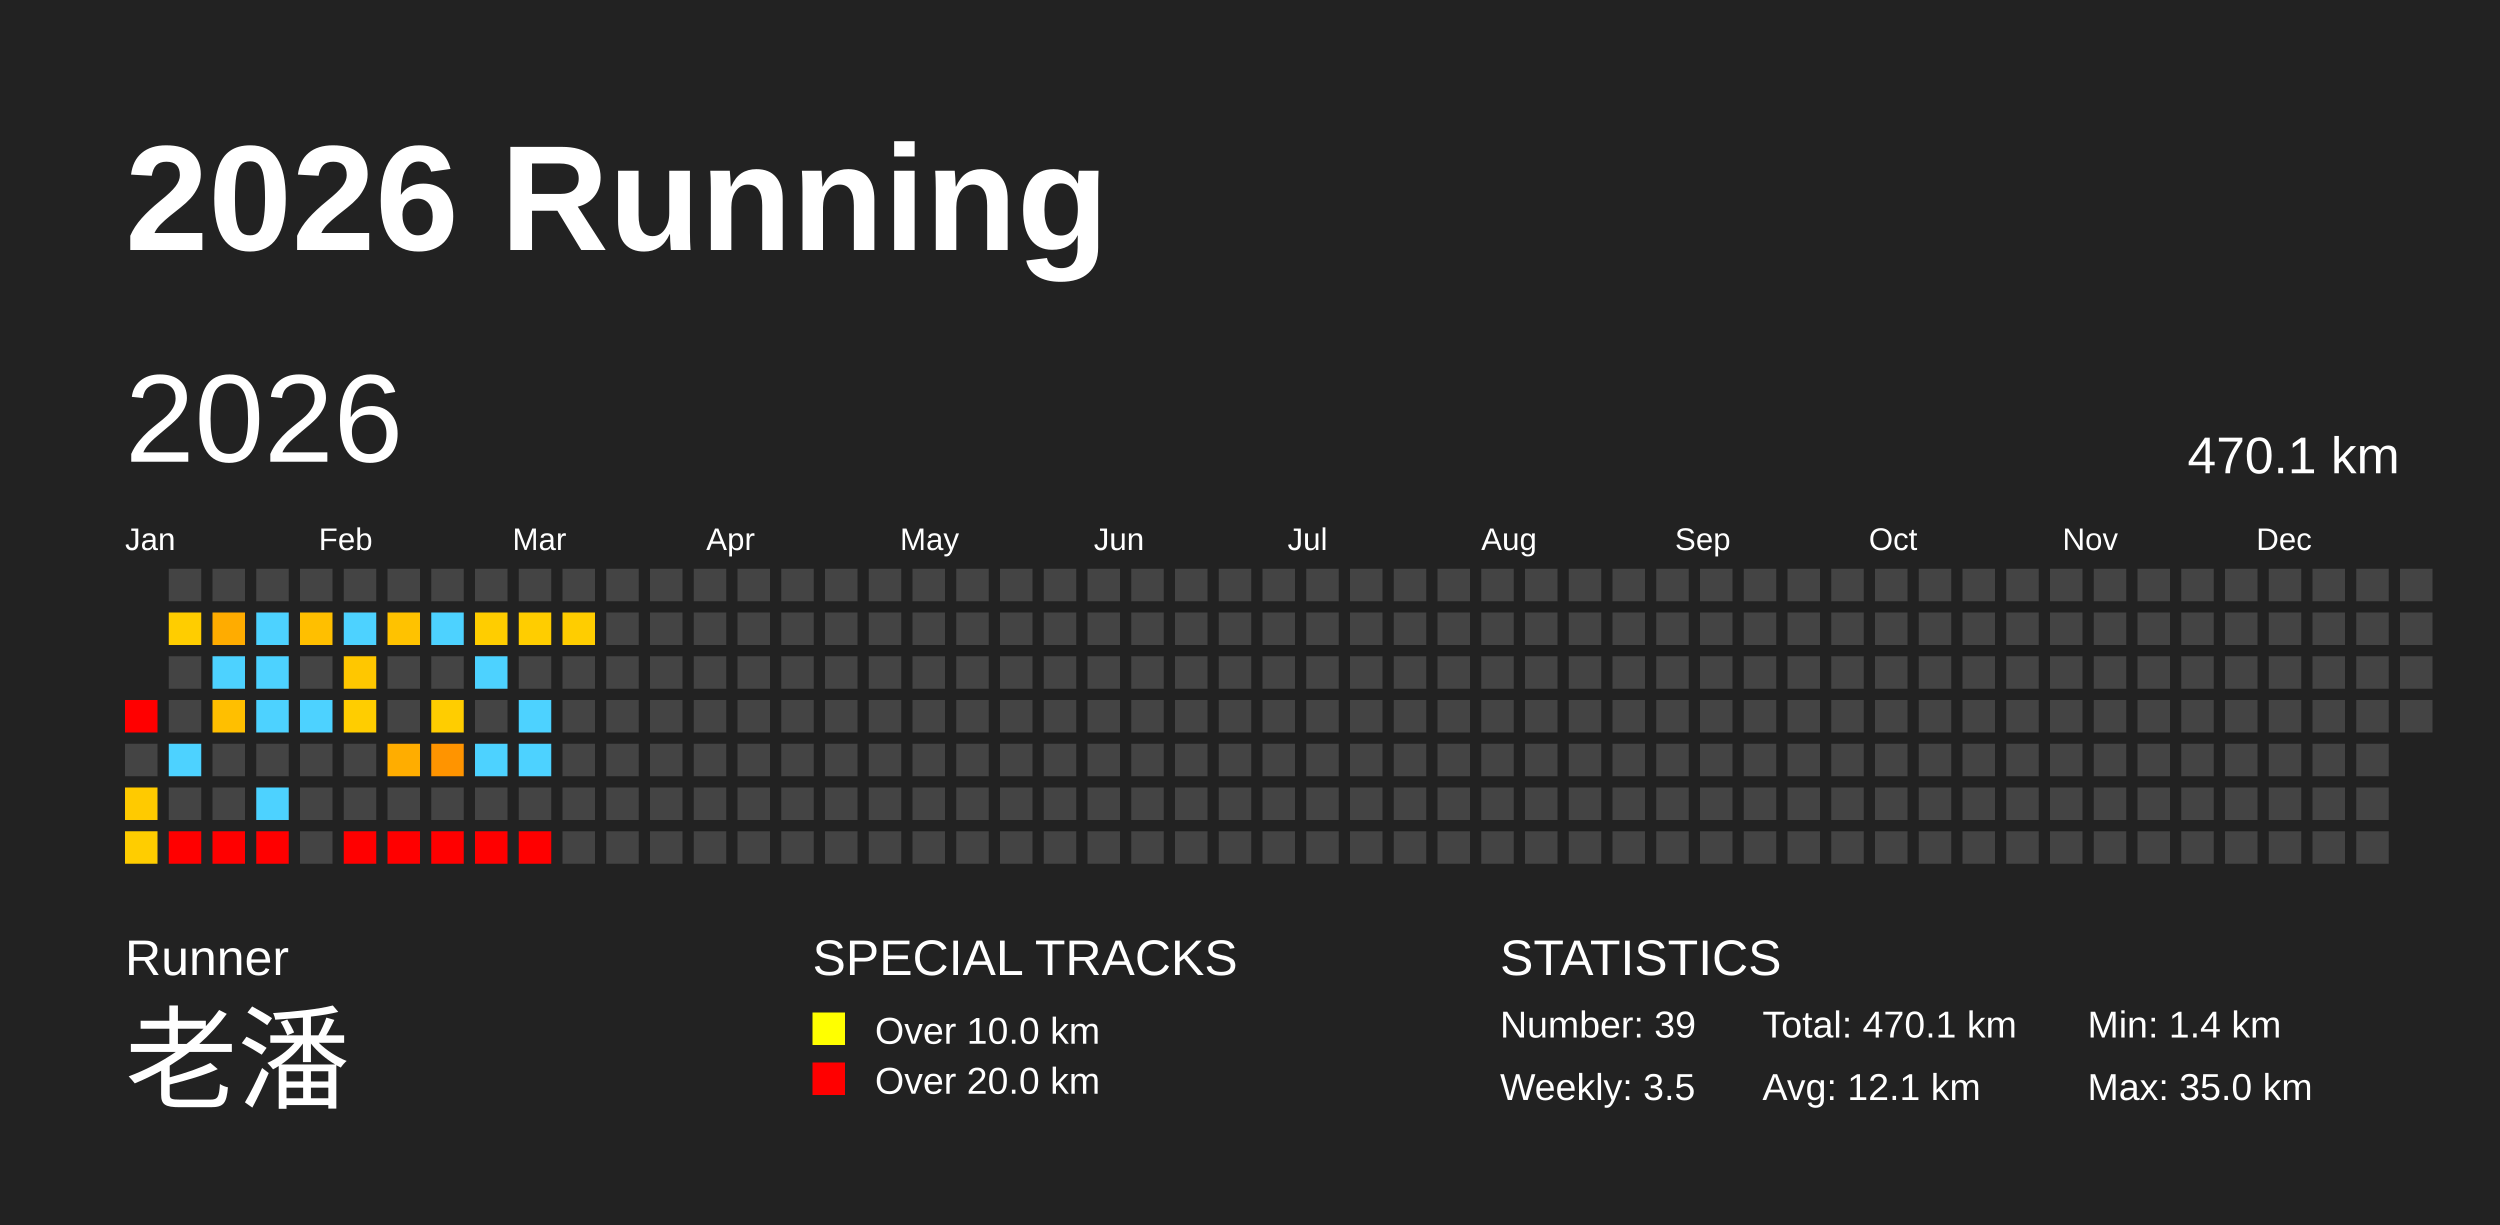
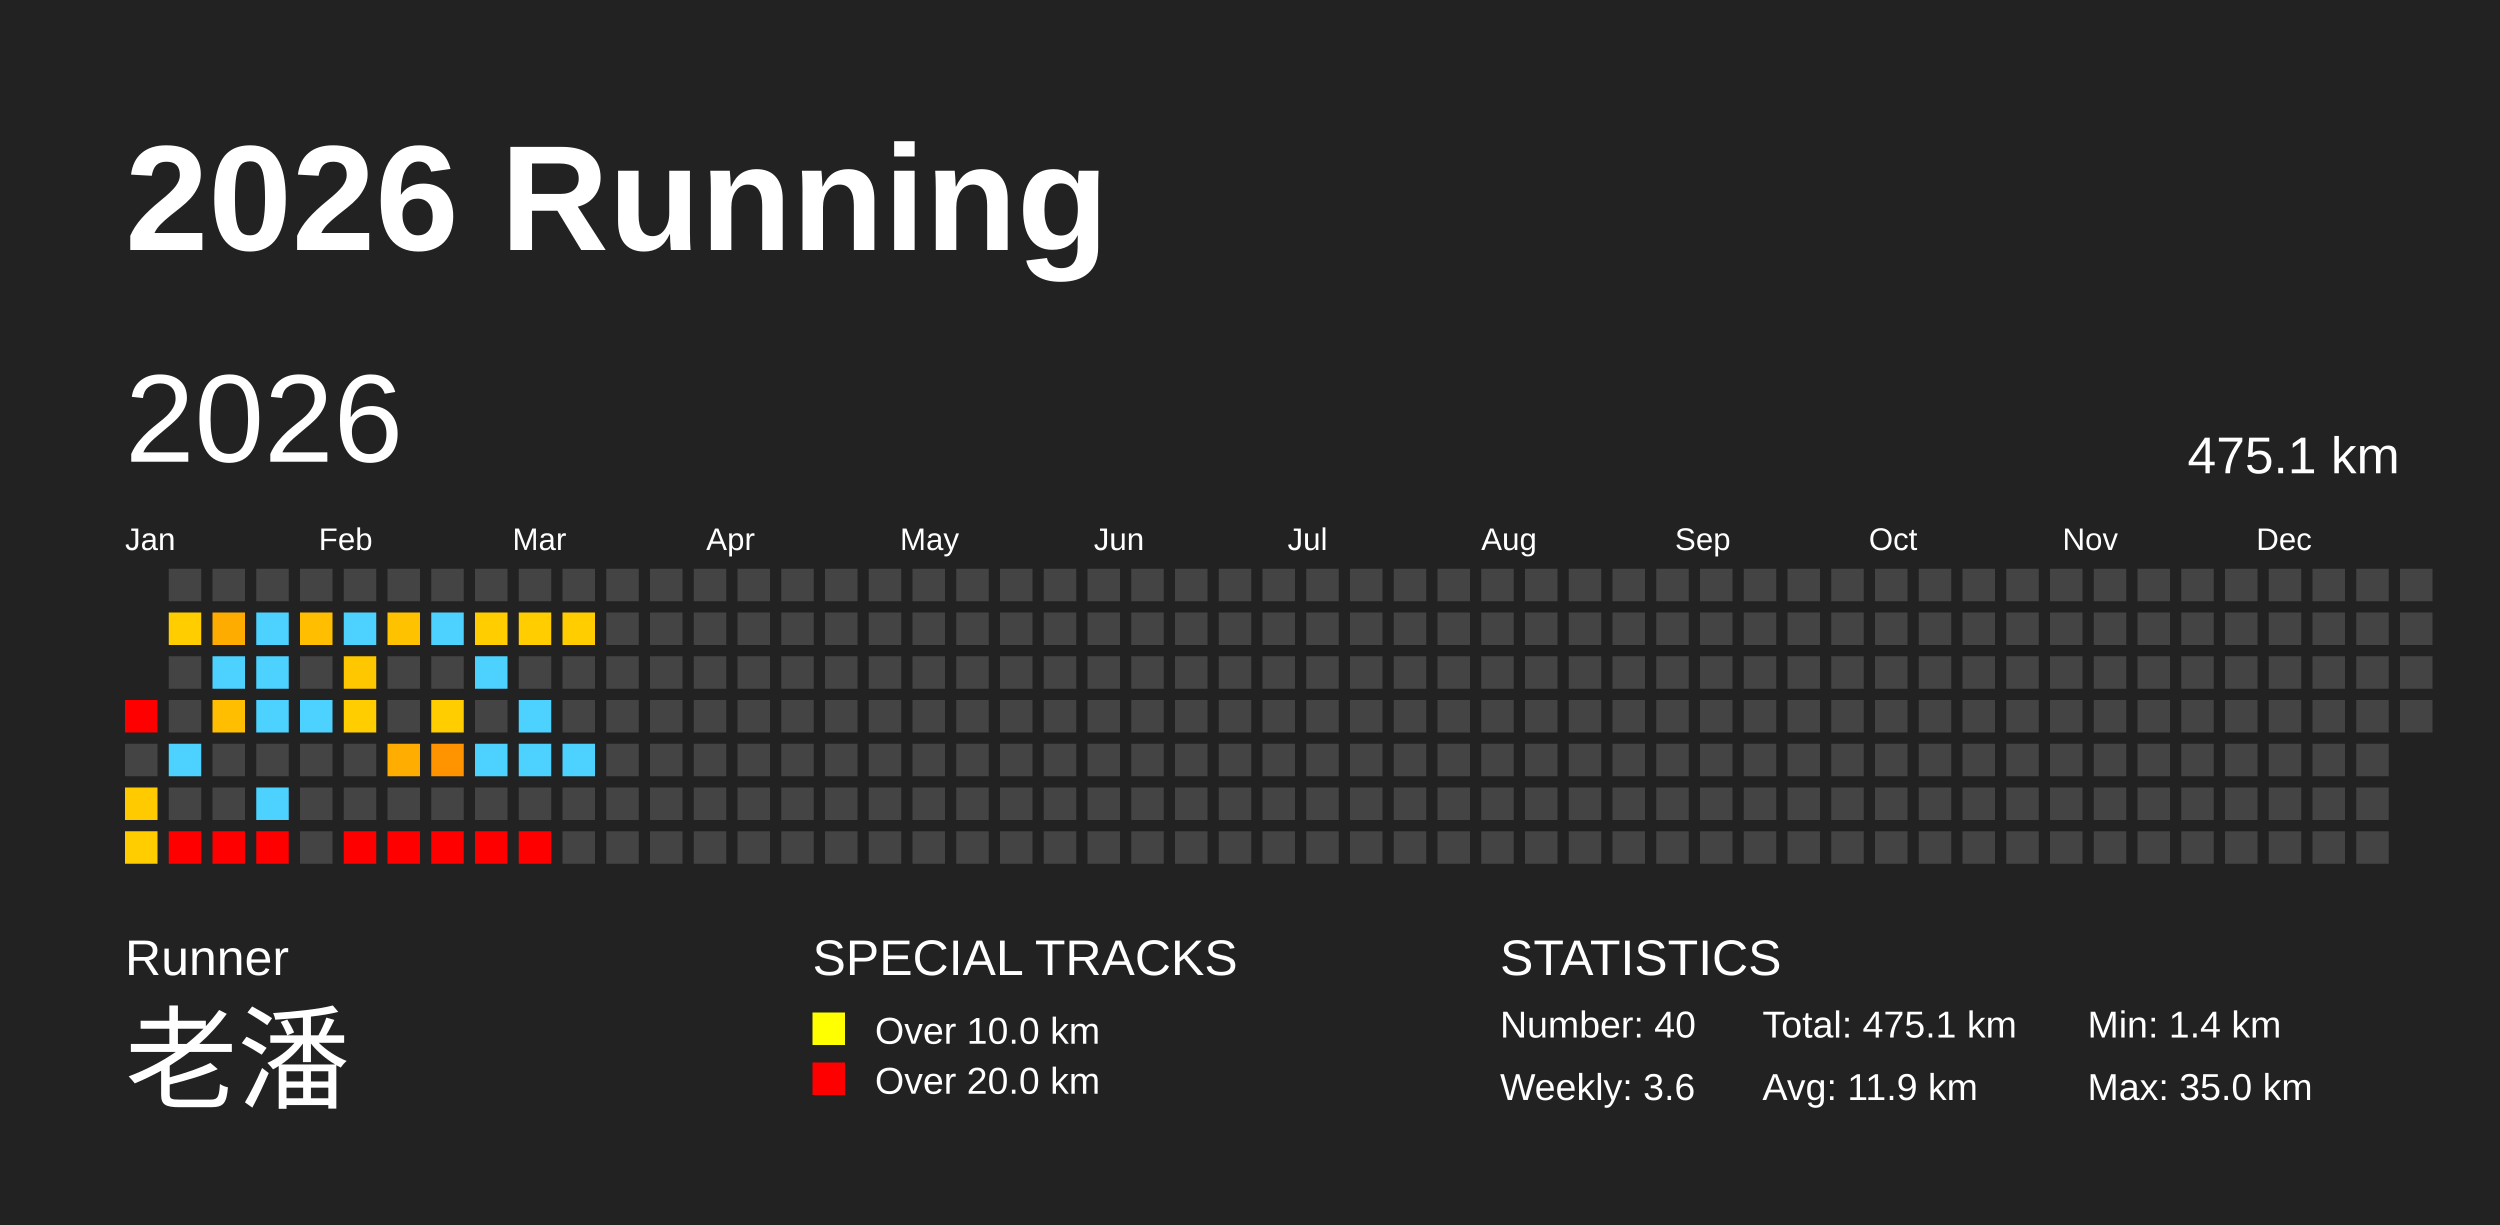
<svg xmlns="http://www.w3.org/2000/svg" baseProfile="full" height="98mm" version="1.1" viewBox="0,0,200,98" width="200mm">
  <defs />
  <rect fill="#222222" height="98" width="200" x="0" y="0" />
  <text fill="#FFFFFF" style="font-size:12px; font-family:Arial; font-weight:bold;" x="10" y="20">2026 Running</text>
  <text fill="#FFFFFF" style="font-size:4px; font-family:Arial" x="10" y="78">Runner</text>
  <text fill="#FFFFFF" style="font-size:9px; font-family:Arial" x="10" y="88">老潘</text>
  <text fill="#FFFFFF" style="font-size:4px; font-family:Arial" x="65" y="78">SPECIAL TRACKS</text>
  <rect fill="yellow" height="2.6" width="2.6" x="65" y="81" />
  <text fill="#FFFFFF" style="font-size:3px; font-family:Arial" x="70" y="83.5">Over 10.0 km</text>
  <rect fill="red" height="2.6" width="2.6" x="65" y="85" />
  <text fill="#FFFFFF" style="font-size:3px; font-family:Arial" x="70" y="87.5">Over 20.0 km</text>
  <text fill="#FFFFFF" style="font-size:4px; font-family:Arial" x="120" y="78">STATISTICS</text>
-   <text fill="#FFFFFF" style="font-size:3px; font-family:Arial" x="120" y="83">Number: 39</text>
-   <text fill="#FFFFFF" style="font-size:3px; font-family:Arial" x="120" y="88">Weekly: 3.5</text>
-   <text fill="#FFFFFF" style="font-size:3px; font-family:Arial" x="141" y="83">Total: 470.1 km</text>
-   <text fill="#FFFFFF" style="font-size:3px; font-family:Arial" x="141" y="88">Avg: 12.1 km</text>
+   <text fill="#FFFFFF" style="font-size:3px; font-family:Arial" x="120" y="83">Number: 40</text>
+   <text fill="#FFFFFF" style="font-size:3px; font-family:Arial" x="120" y="88">Weekly: 3.6</text>
+   <text fill="#FFFFFF" style="font-size:3px; font-family:Arial" x="141" y="83">Total: 475.1 km</text>
+   <text fill="#FFFFFF" style="font-size:3px; font-family:Arial" x="141" y="88">Avg: 11.9 km</text>
  <text fill="#FFFFFF" style="font-size:3px; font-family:Arial" x="167" y="83">Min: 1.4 km</text>
  <text fill="#FFFFFF" style="font-size:3px; font-family:Arial" x="167" y="88">Max: 35.0 km</text>
  <text dominant-baseline="hanging" fill="#FFFFFF" style="font-size:10.0px; font-family:Arial;" x="10" y="30">2026</text>
-   <text dominant-baseline="hanging" fill="#FFFFFF" style="font-size:4.125px; font-family:Arial;" x="175" y="35">470.1 km</text>
+   <text dominant-baseline="hanging" fill="#FFFFFF" style="font-size:4.125px; font-family:Arial;" x="175" y="35">475.1 km</text>
  <text fill="#FFFFFF" style="font-size:2.5px; font-family:Arial" x="10.0" y="44">Jan</text>
  <text fill="#FFFFFF" style="font-size:2.5px; font-family:Arial" x="25.5" y="44">Feb</text>
  <text fill="#FFFFFF" style="font-size:2.5px; font-family:Arial" x="41.0" y="44">Mar</text>
  <text fill="#FFFFFF" style="font-size:2.5px; font-family:Arial" x="56.5" y="44">Apr</text>
  <text fill="#FFFFFF" style="font-size:2.5px; font-family:Arial" x="72.0" y="44">May</text>
  <text fill="#FFFFFF" style="font-size:2.5px; font-family:Arial" x="87.5" y="44">Jun</text>
  <text fill="#FFFFFF" style="font-size:2.5px; font-family:Arial" x="103.0" y="44">Jul</text>
  <text fill="#FFFFFF" style="font-size:2.5px; font-family:Arial" x="118.5" y="44">Aug</text>
  <text fill="#FFFFFF" style="font-size:2.5px; font-family:Arial" x="134.0" y="44">Sep</text>
  <text fill="#FFFFFF" style="font-size:2.5px; font-family:Arial" x="149.5" y="44">Oct</text>
  <text fill="#FFFFFF" style="font-size:2.5px; font-family:Arial" x="165.0" y="44">Nov</text>
  <text fill="#FFFFFF" style="font-size:2.5px; font-family:Arial" x="180.5" y="44">Dec</text>
  <rect fill="red" height="2.6" width="2.6" x="10.0" y="56.0" />
  <rect fill="#444444" height="2.6" width="2.6" x="10.0" y="59.5" />
  <rect fill="#ffca00" height="2.6" width="2.6" x="10.0" y="63.0" />
  <rect fill="#ffcd00" height="2.6" width="2.6" x="10.0" y="66.5" />
  <rect fill="#444444" height="2.6" width="2.6" x="13.5" y="45.5" />
  <rect fill="#ffcd00" height="2.6" width="2.6" x="13.5" y="49.0" />
  <rect fill="#444444" height="2.6" width="2.6" x="13.5" y="52.5" />
  <rect fill="#444444" height="2.6" width="2.6" x="13.5" y="56.0" />
  <rect fill="#4dd2ff" height="2.6" width="2.6" x="13.5" y="59.5" />
  <rect fill="#444444" height="2.6" width="2.6" x="13.5" y="63.0" />
  <rect fill="red" height="2.6" width="2.6" x="13.5" y="66.5" />
  <rect fill="#444444" height="2.6" width="2.6" x="17.0" y="45.5" />
  <rect fill="#ffac00" height="2.6" width="2.6" x="17.0" y="49.0" />
  <rect fill="#4dd2ff" height="2.6" width="2.6" x="17.0" y="52.5" />
  <rect fill="#ffbf00" height="2.6" width="2.6" x="17.0" y="56.0" />
  <rect fill="#444444" height="2.6" width="2.6" x="17.0" y="59.5" />
  <rect fill="#444444" height="2.6" width="2.6" x="17.0" y="63.0" />
  <rect fill="red" height="2.6" width="2.6" x="17.0" y="66.5" />
  <rect fill="#444444" height="2.6" width="2.6" x="20.5" y="45.5" />
  <rect fill="#4dd2ff" height="2.6" width="2.6" x="20.5" y="49.0" />
  <rect fill="#4dd2ff" height="2.6" width="2.6" x="20.5" y="52.5" />
  <rect fill="#4dd2ff" height="2.6" width="2.6" x="20.5" y="56.0" />
  <rect fill="#444444" height="2.6" width="2.6" x="20.5" y="59.5" />
  <rect fill="#4dd2ff" height="2.6" width="2.6" x="20.5" y="63.0" />
  <rect fill="red" height="2.6" width="2.6" x="20.5" y="66.5" />
  <rect fill="#444444" height="2.6" width="2.6" x="24.0" y="45.5" />
  <rect fill="#ffbf00" height="2.6" width="2.6" x="24.0" y="49.0" />
  <rect fill="#444444" height="2.6" width="2.6" x="24.0" y="52.5" />
  <rect fill="#4dd2ff" height="2.6" width="2.6" x="24.0" y="56.0" />
  <rect fill="#444444" height="2.6" width="2.6" x="24.0" y="59.5" />
  <rect fill="#444444" height="2.6" width="2.6" x="24.0" y="63.0" />
  <rect fill="#444444" height="2.6" width="2.6" x="24.0" y="66.5" />
  <rect fill="#444444" height="2.6" width="2.6" x="27.5" y="45.5" />
  <rect fill="#4dd2ff" height="2.6" width="2.6" x="27.5" y="49.0" />
  <rect fill="#ffc700" height="2.6" width="2.6" x="27.5" y="52.5" />
  <rect fill="#ffcd00" height="2.6" width="2.6" x="27.5" y="56.0" />
  <rect fill="#444444" height="2.6" width="2.6" x="27.5" y="59.5" />
  <rect fill="#444444" height="2.6" width="2.6" x="27.5" y="63.0" />
  <rect fill="red" height="2.6" width="2.6" x="27.5" y="66.5" />
  <rect fill="#444444" height="2.6" width="2.6" x="31.0" y="45.5" />
  <rect fill="#ffc200" height="2.6" width="2.6" x="31.0" y="49.0" />
  <rect fill="#444444" height="2.6" width="2.6" x="31.0" y="52.5" />
  <rect fill="#444444" height="2.6" width="2.6" x="31.0" y="56.0" />
  <rect fill="#ffad00" height="2.6" width="2.6" x="31.0" y="59.5" />
  <rect fill="#444444" height="2.6" width="2.6" x="31.0" y="63.0" />
  <rect fill="red" height="2.6" width="2.6" x="31.0" y="66.5" />
  <rect fill="#444444" height="2.6" width="2.6" x="34.5" y="45.5" />
  <rect fill="#4dd2ff" height="2.6" width="2.6" x="34.5" y="49.0" />
  <rect fill="#444444" height="2.6" width="2.6" x="34.5" y="52.5" />
  <rect fill="#ffcd00" height="2.6" width="2.6" x="34.5" y="56.0" />
  <rect fill="#ff9400" height="2.6" width="2.6" x="34.5" y="59.5" />
  <rect fill="#444444" height="2.6" width="2.6" x="34.5" y="63.0" />
  <rect fill="red" height="2.6" width="2.6" x="34.5" y="66.5" />
  <rect fill="#444444" height="2.6" width="2.6" x="38.0" y="45.5" />
  <rect fill="#ffcd00" height="2.6" width="2.6" x="38.0" y="49.0" />
  <rect fill="#4dd2ff" height="2.6" width="2.6" x="38.0" y="52.5" />
  <rect fill="#444444" height="2.6" width="2.6" x="38.0" y="56.0" />
  <rect fill="#4dd2ff" height="2.6" width="2.6" x="38.0" y="59.5" />
  <rect fill="#444444" height="2.6" width="2.6" x="38.0" y="63.0" />
  <rect fill="red" height="2.6" width="2.6" x="38.0" y="66.5" />
  <rect fill="#444444" height="2.6" width="2.6" x="41.5" y="45.5" />
  <rect fill="#ffcd00" height="2.6" width="2.6" x="41.5" y="49.0" />
  <rect fill="#444444" height="2.6" width="2.6" x="41.5" y="52.5" />
  <rect fill="#4dd2ff" height="2.6" width="2.6" x="41.5" y="56.0" />
  <rect fill="#4dd2ff" height="2.6" width="2.6" x="41.5" y="59.5" />
  <rect fill="#444444" height="2.6" width="2.6" x="41.5" y="63.0" />
  <rect fill="red" height="2.6" width="2.6" x="41.5" y="66.5" />
  <rect fill="#444444" height="2.6" width="2.6" x="45.0" y="45.5" />
  <rect fill="#ffcd00" height="2.6" width="2.6" x="45.0" y="49.0" />
  <rect fill="#444444" height="2.6" width="2.6" x="45.0" y="52.5" />
  <rect fill="#444444" height="2.6" width="2.6" x="45.0" y="56.0" />
-   <rect fill="#444444" height="2.6" width="2.6" x="45.0" y="59.5" />
+   <rect fill="#4dd2ff" height="2.6" width="2.6" x="45.0" y="59.5" />
  <rect fill="#444444" height="2.6" width="2.6" x="45.0" y="63.0" />
  <rect fill="#444444" height="2.6" width="2.6" x="45.0" y="66.5" />
  <rect fill="#444444" height="2.6" width="2.6" x="48.5" y="45.5" />
  <rect fill="#444444" height="2.6" width="2.6" x="48.5" y="49.0" />
  <rect fill="#444444" height="2.6" width="2.6" x="48.5" y="52.5" />
  <rect fill="#444444" height="2.6" width="2.6" x="48.5" y="56.0" />
  <rect fill="#444444" height="2.6" width="2.6" x="48.5" y="59.5" />
  <rect fill="#444444" height="2.6" width="2.6" x="48.5" y="63.0" />
  <rect fill="#444444" height="2.6" width="2.6" x="48.5" y="66.5" />
  <rect fill="#444444" height="2.6" width="2.6" x="52.0" y="45.5" />
  <rect fill="#444444" height="2.6" width="2.6" x="52.0" y="49.0" />
  <rect fill="#444444" height="2.6" width="2.6" x="52.0" y="52.5" />
  <rect fill="#444444" height="2.6" width="2.6" x="52.0" y="56.0" />
  <rect fill="#444444" height="2.6" width="2.6" x="52.0" y="59.5" />
  <rect fill="#444444" height="2.6" width="2.6" x="52.0" y="63.0" />
  <rect fill="#444444" height="2.6" width="2.6" x="52.0" y="66.5" />
  <rect fill="#444444" height="2.6" width="2.6" x="55.5" y="45.5" />
  <rect fill="#444444" height="2.6" width="2.6" x="55.5" y="49.0" />
  <rect fill="#444444" height="2.6" width="2.6" x="55.5" y="52.5" />
  <rect fill="#444444" height="2.6" width="2.6" x="55.5" y="56.0" />
  <rect fill="#444444" height="2.6" width="2.6" x="55.5" y="59.5" />
  <rect fill="#444444" height="2.6" width="2.6" x="55.5" y="63.0" />
  <rect fill="#444444" height="2.6" width="2.6" x="55.5" y="66.5" />
  <rect fill="#444444" height="2.6" width="2.6" x="59.0" y="45.5" />
  <rect fill="#444444" height="2.6" width="2.6" x="59.0" y="49.0" />
  <rect fill="#444444" height="2.6" width="2.6" x="59.0" y="52.5" />
  <rect fill="#444444" height="2.6" width="2.6" x="59.0" y="56.0" />
  <rect fill="#444444" height="2.6" width="2.6" x="59.0" y="59.5" />
  <rect fill="#444444" height="2.6" width="2.6" x="59.0" y="63.0" />
  <rect fill="#444444" height="2.6" width="2.6" x="59.0" y="66.5" />
  <rect fill="#444444" height="2.6" width="2.6" x="62.5" y="45.5" />
  <rect fill="#444444" height="2.6" width="2.6" x="62.5" y="49.0" />
  <rect fill="#444444" height="2.6" width="2.6" x="62.5" y="52.5" />
  <rect fill="#444444" height="2.6" width="2.6" x="62.5" y="56.0" />
  <rect fill="#444444" height="2.6" width="2.6" x="62.5" y="59.5" />
  <rect fill="#444444" height="2.6" width="2.6" x="62.5" y="63.0" />
  <rect fill="#444444" height="2.6" width="2.6" x="62.5" y="66.5" />
  <rect fill="#444444" height="2.6" width="2.6" x="66.0" y="45.5" />
  <rect fill="#444444" height="2.6" width="2.6" x="66.0" y="49.0" />
  <rect fill="#444444" height="2.6" width="2.6" x="66.0" y="52.5" />
  <rect fill="#444444" height="2.6" width="2.6" x="66.0" y="56.0" />
  <rect fill="#444444" height="2.6" width="2.6" x="66.0" y="59.5" />
  <rect fill="#444444" height="2.6" width="2.6" x="66.0" y="63.0" />
  <rect fill="#444444" height="2.6" width="2.6" x="66.0" y="66.5" />
  <rect fill="#444444" height="2.6" width="2.6" x="69.5" y="45.5" />
  <rect fill="#444444" height="2.6" width="2.6" x="69.5" y="49.0" />
  <rect fill="#444444" height="2.6" width="2.6" x="69.5" y="52.5" />
  <rect fill="#444444" height="2.6" width="2.6" x="69.5" y="56.0" />
  <rect fill="#444444" height="2.6" width="2.6" x="69.5" y="59.5" />
  <rect fill="#444444" height="2.6" width="2.6" x="69.5" y="63.0" />
  <rect fill="#444444" height="2.6" width="2.6" x="69.5" y="66.5" />
  <rect fill="#444444" height="2.6" width="2.6" x="73.0" y="45.5" />
  <rect fill="#444444" height="2.6" width="2.6" x="73.0" y="49.0" />
  <rect fill="#444444" height="2.6" width="2.6" x="73.0" y="52.5" />
  <rect fill="#444444" height="2.6" width="2.6" x="73.0" y="56.0" />
  <rect fill="#444444" height="2.6" width="2.6" x="73.0" y="59.5" />
  <rect fill="#444444" height="2.6" width="2.6" x="73.0" y="63.0" />
  <rect fill="#444444" height="2.6" width="2.6" x="73.0" y="66.5" />
  <rect fill="#444444" height="2.6" width="2.6" x="76.5" y="45.5" />
  <rect fill="#444444" height="2.6" width="2.6" x="76.5" y="49.0" />
  <rect fill="#444444" height="2.6" width="2.6" x="76.5" y="52.5" />
  <rect fill="#444444" height="2.6" width="2.6" x="76.5" y="56.0" />
  <rect fill="#444444" height="2.6" width="2.6" x="76.5" y="59.5" />
  <rect fill="#444444" height="2.6" width="2.6" x="76.5" y="63.0" />
  <rect fill="#444444" height="2.6" width="2.6" x="76.5" y="66.5" />
  <rect fill="#444444" height="2.6" width="2.6" x="80.0" y="45.5" />
  <rect fill="#444444" height="2.6" width="2.6" x="80.0" y="49.0" />
  <rect fill="#444444" height="2.6" width="2.6" x="80.0" y="52.5" />
  <rect fill="#444444" height="2.6" width="2.6" x="80.0" y="56.0" />
  <rect fill="#444444" height="2.6" width="2.6" x="80.0" y="59.5" />
  <rect fill="#444444" height="2.6" width="2.6" x="80.0" y="63.0" />
  <rect fill="#444444" height="2.6" width="2.6" x="80.0" y="66.5" />
  <rect fill="#444444" height="2.6" width="2.6" x="83.5" y="45.5" />
  <rect fill="#444444" height="2.6" width="2.6" x="83.5" y="49.0" />
  <rect fill="#444444" height="2.6" width="2.6" x="83.5" y="52.5" />
  <rect fill="#444444" height="2.6" width="2.6" x="83.5" y="56.0" />
  <rect fill="#444444" height="2.6" width="2.6" x="83.5" y="59.5" />
  <rect fill="#444444" height="2.6" width="2.6" x="83.5" y="63.0" />
  <rect fill="#444444" height="2.6" width="2.6" x="83.5" y="66.5" />
  <rect fill="#444444" height="2.6" width="2.6" x="87.0" y="45.5" />
  <rect fill="#444444" height="2.6" width="2.6" x="87.0" y="49.0" />
  <rect fill="#444444" height="2.6" width="2.6" x="87.0" y="52.5" />
  <rect fill="#444444" height="2.6" width="2.6" x="87.0" y="56.0" />
  <rect fill="#444444" height="2.6" width="2.6" x="87.0" y="59.5" />
  <rect fill="#444444" height="2.6" width="2.6" x="87.0" y="63.0" />
  <rect fill="#444444" height="2.6" width="2.6" x="87.0" y="66.5" />
  <rect fill="#444444" height="2.6" width="2.6" x="90.5" y="45.5" />
  <rect fill="#444444" height="2.6" width="2.6" x="90.5" y="49.0" />
  <rect fill="#444444" height="2.6" width="2.6" x="90.5" y="52.5" />
  <rect fill="#444444" height="2.6" width="2.6" x="90.5" y="56.0" />
  <rect fill="#444444" height="2.6" width="2.6" x="90.5" y="59.5" />
  <rect fill="#444444" height="2.6" width="2.6" x="90.5" y="63.0" />
  <rect fill="#444444" height="2.6" width="2.6" x="90.5" y="66.5" />
  <rect fill="#444444" height="2.6" width="2.6" x="94.0" y="45.5" />
  <rect fill="#444444" height="2.6" width="2.6" x="94.0" y="49.0" />
  <rect fill="#444444" height="2.6" width="2.6" x="94.0" y="52.5" />
  <rect fill="#444444" height="2.6" width="2.6" x="94.0" y="56.0" />
  <rect fill="#444444" height="2.6" width="2.6" x="94.0" y="59.5" />
  <rect fill="#444444" height="2.6" width="2.6" x="94.0" y="63.0" />
  <rect fill="#444444" height="2.6" width="2.6" x="94.0" y="66.5" />
  <rect fill="#444444" height="2.6" width="2.6" x="97.5" y="45.5" />
  <rect fill="#444444" height="2.6" width="2.6" x="97.5" y="49.0" />
  <rect fill="#444444" height="2.6" width="2.6" x="97.5" y="52.5" />
  <rect fill="#444444" height="2.6" width="2.6" x="97.5" y="56.0" />
  <rect fill="#444444" height="2.6" width="2.6" x="97.5" y="59.5" />
  <rect fill="#444444" height="2.6" width="2.6" x="97.5" y="63.0" />
  <rect fill="#444444" height="2.6" width="2.6" x="97.5" y="66.5" />
  <rect fill="#444444" height="2.6" width="2.6" x="101.0" y="45.5" />
  <rect fill="#444444" height="2.6" width="2.6" x="101.0" y="49.0" />
  <rect fill="#444444" height="2.6" width="2.6" x="101.0" y="52.5" />
  <rect fill="#444444" height="2.6" width="2.6" x="101.0" y="56.0" />
  <rect fill="#444444" height="2.6" width="2.6" x="101.0" y="59.5" />
  <rect fill="#444444" height="2.6" width="2.6" x="101.0" y="63.0" />
  <rect fill="#444444" height="2.6" width="2.6" x="101.0" y="66.5" />
  <rect fill="#444444" height="2.6" width="2.6" x="104.5" y="45.5" />
  <rect fill="#444444" height="2.6" width="2.6" x="104.5" y="49.0" />
  <rect fill="#444444" height="2.6" width="2.6" x="104.5" y="52.5" />
  <rect fill="#444444" height="2.6" width="2.6" x="104.5" y="56.0" />
  <rect fill="#444444" height="2.6" width="2.6" x="104.5" y="59.5" />
  <rect fill="#444444" height="2.6" width="2.6" x="104.5" y="63.0" />
  <rect fill="#444444" height="2.6" width="2.6" x="104.5" y="66.5" />
  <rect fill="#444444" height="2.6" width="2.6" x="108.0" y="45.5" />
  <rect fill="#444444" height="2.6" width="2.6" x="108.0" y="49.0" />
  <rect fill="#444444" height="2.6" width="2.6" x="108.0" y="52.5" />
  <rect fill="#444444" height="2.6" width="2.6" x="108.0" y="56.0" />
  <rect fill="#444444" height="2.6" width="2.6" x="108.0" y="59.5" />
  <rect fill="#444444" height="2.6" width="2.6" x="108.0" y="63.0" />
  <rect fill="#444444" height="2.6" width="2.6" x="108.0" y="66.5" />
  <rect fill="#444444" height="2.6" width="2.6" x="111.5" y="45.5" />
  <rect fill="#444444" height="2.6" width="2.6" x="111.5" y="49.0" />
  <rect fill="#444444" height="2.6" width="2.6" x="111.5" y="52.5" />
  <rect fill="#444444" height="2.6" width="2.6" x="111.5" y="56.0" />
  <rect fill="#444444" height="2.6" width="2.6" x="111.5" y="59.5" />
  <rect fill="#444444" height="2.6" width="2.6" x="111.5" y="63.0" />
  <rect fill="#444444" height="2.6" width="2.6" x="111.5" y="66.5" />
  <rect fill="#444444" height="2.6" width="2.6" x="115.0" y="45.5" />
  <rect fill="#444444" height="2.6" width="2.6" x="115.0" y="49.0" />
  <rect fill="#444444" height="2.6" width="2.6" x="115.0" y="52.5" />
  <rect fill="#444444" height="2.6" width="2.6" x="115.0" y="56.0" />
  <rect fill="#444444" height="2.6" width="2.6" x="115.0" y="59.5" />
  <rect fill="#444444" height="2.6" width="2.6" x="115.0" y="63.0" />
  <rect fill="#444444" height="2.6" width="2.6" x="115.0" y="66.5" />
  <rect fill="#444444" height="2.6" width="2.6" x="118.5" y="45.5" />
  <rect fill="#444444" height="2.6" width="2.6" x="118.5" y="49.0" />
  <rect fill="#444444" height="2.6" width="2.6" x="118.5" y="52.5" />
  <rect fill="#444444" height="2.6" width="2.6" x="118.5" y="56.0" />
  <rect fill="#444444" height="2.6" width="2.6" x="118.5" y="59.5" />
  <rect fill="#444444" height="2.6" width="2.6" x="118.5" y="63.0" />
  <rect fill="#444444" height="2.6" width="2.6" x="118.5" y="66.5" />
  <rect fill="#444444" height="2.6" width="2.6" x="122.0" y="45.5" />
  <rect fill="#444444" height="2.6" width="2.6" x="122.0" y="49.0" />
  <rect fill="#444444" height="2.6" width="2.6" x="122.0" y="52.5" />
  <rect fill="#444444" height="2.6" width="2.6" x="122.0" y="56.0" />
  <rect fill="#444444" height="2.6" width="2.6" x="122.0" y="59.5" />
  <rect fill="#444444" height="2.6" width="2.6" x="122.0" y="63.0" />
  <rect fill="#444444" height="2.6" width="2.6" x="122.0" y="66.5" />
  <rect fill="#444444" height="2.6" width="2.6" x="125.5" y="45.5" />
  <rect fill="#444444" height="2.6" width="2.6" x="125.5" y="49.0" />
  <rect fill="#444444" height="2.6" width="2.6" x="125.5" y="52.5" />
  <rect fill="#444444" height="2.6" width="2.6" x="125.5" y="56.0" />
  <rect fill="#444444" height="2.6" width="2.6" x="125.5" y="59.5" />
  <rect fill="#444444" height="2.6" width="2.6" x="125.5" y="63.0" />
  <rect fill="#444444" height="2.6" width="2.6" x="125.5" y="66.5" />
  <rect fill="#444444" height="2.6" width="2.6" x="129.0" y="45.5" />
  <rect fill="#444444" height="2.6" width="2.6" x="129.0" y="49.0" />
  <rect fill="#444444" height="2.6" width="2.6" x="129.0" y="52.5" />
  <rect fill="#444444" height="2.6" width="2.6" x="129.0" y="56.0" />
  <rect fill="#444444" height="2.6" width="2.6" x="129.0" y="59.5" />
  <rect fill="#444444" height="2.6" width="2.6" x="129.0" y="63.0" />
  <rect fill="#444444" height="2.6" width="2.6" x="129.0" y="66.5" />
  <rect fill="#444444" height="2.6" width="2.6" x="132.5" y="45.5" />
  <rect fill="#444444" height="2.6" width="2.6" x="132.5" y="49.0" />
  <rect fill="#444444" height="2.6" width="2.6" x="132.5" y="52.5" />
  <rect fill="#444444" height="2.6" width="2.6" x="132.5" y="56.0" />
  <rect fill="#444444" height="2.6" width="2.6" x="132.5" y="59.5" />
  <rect fill="#444444" height="2.6" width="2.6" x="132.5" y="63.0" />
  <rect fill="#444444" height="2.6" width="2.6" x="132.5" y="66.5" />
  <rect fill="#444444" height="2.6" width="2.6" x="136.0" y="45.5" />
  <rect fill="#444444" height="2.6" width="2.6" x="136.0" y="49.0" />
  <rect fill="#444444" height="2.6" width="2.6" x="136.0" y="52.5" />
  <rect fill="#444444" height="2.6" width="2.6" x="136.0" y="56.0" />
  <rect fill="#444444" height="2.6" width="2.6" x="136.0" y="59.5" />
  <rect fill="#444444" height="2.6" width="2.6" x="136.0" y="63.0" />
  <rect fill="#444444" height="2.6" width="2.6" x="136.0" y="66.5" />
  <rect fill="#444444" height="2.6" width="2.6" x="139.5" y="45.5" />
  <rect fill="#444444" height="2.6" width="2.6" x="139.5" y="49.0" />
  <rect fill="#444444" height="2.6" width="2.6" x="139.5" y="52.5" />
  <rect fill="#444444" height="2.6" width="2.6" x="139.5" y="56.0" />
  <rect fill="#444444" height="2.6" width="2.6" x="139.5" y="59.5" />
  <rect fill="#444444" height="2.6" width="2.6" x="139.5" y="63.0" />
  <rect fill="#444444" height="2.6" width="2.6" x="139.5" y="66.5" />
  <rect fill="#444444" height="2.6" width="2.6" x="143.0" y="45.5" />
  <rect fill="#444444" height="2.6" width="2.6" x="143.0" y="49.0" />
  <rect fill="#444444" height="2.6" width="2.6" x="143.0" y="52.5" />
  <rect fill="#444444" height="2.6" width="2.6" x="143.0" y="56.0" />
  <rect fill="#444444" height="2.6" width="2.6" x="143.0" y="59.5" />
  <rect fill="#444444" height="2.6" width="2.6" x="143.0" y="63.0" />
  <rect fill="#444444" height="2.6" width="2.6" x="143.0" y="66.5" />
  <rect fill="#444444" height="2.6" width="2.6" x="146.5" y="45.5" />
  <rect fill="#444444" height="2.6" width="2.6" x="146.5" y="49.0" />
  <rect fill="#444444" height="2.6" width="2.6" x="146.5" y="52.5" />
  <rect fill="#444444" height="2.6" width="2.6" x="146.5" y="56.0" />
  <rect fill="#444444" height="2.6" width="2.6" x="146.5" y="59.5" />
  <rect fill="#444444" height="2.6" width="2.6" x="146.5" y="63.0" />
  <rect fill="#444444" height="2.6" width="2.6" x="146.5" y="66.5" />
  <rect fill="#444444" height="2.6" width="2.6" x="150.0" y="45.5" />
  <rect fill="#444444" height="2.6" width="2.6" x="150.0" y="49.0" />
  <rect fill="#444444" height="2.6" width="2.6" x="150.0" y="52.5" />
  <rect fill="#444444" height="2.6" width="2.6" x="150.0" y="56.0" />
  <rect fill="#444444" height="2.6" width="2.6" x="150.0" y="59.5" />
  <rect fill="#444444" height="2.6" width="2.6" x="150.0" y="63.0" />
  <rect fill="#444444" height="2.6" width="2.6" x="150.0" y="66.5" />
  <rect fill="#444444" height="2.6" width="2.6" x="153.5" y="45.5" />
  <rect fill="#444444" height="2.6" width="2.6" x="153.5" y="49.0" />
  <rect fill="#444444" height="2.6" width="2.6" x="153.5" y="52.5" />
  <rect fill="#444444" height="2.6" width="2.6" x="153.5" y="56.0" />
  <rect fill="#444444" height="2.6" width="2.6" x="153.5" y="59.5" />
  <rect fill="#444444" height="2.6" width="2.6" x="153.5" y="63.0" />
  <rect fill="#444444" height="2.6" width="2.6" x="153.5" y="66.5" />
  <rect fill="#444444" height="2.6" width="2.6" x="157.0" y="45.5" />
  <rect fill="#444444" height="2.6" width="2.6" x="157.0" y="49.0" />
  <rect fill="#444444" height="2.6" width="2.6" x="157.0" y="52.5" />
  <rect fill="#444444" height="2.6" width="2.6" x="157.0" y="56.0" />
  <rect fill="#444444" height="2.6" width="2.6" x="157.0" y="59.5" />
  <rect fill="#444444" height="2.6" width="2.6" x="157.0" y="63.0" />
  <rect fill="#444444" height="2.6" width="2.6" x="157.0" y="66.5" />
  <rect fill="#444444" height="2.6" width="2.6" x="160.5" y="45.5" />
  <rect fill="#444444" height="2.6" width="2.6" x="160.5" y="49.0" />
  <rect fill="#444444" height="2.6" width="2.6" x="160.5" y="52.5" />
  <rect fill="#444444" height="2.6" width="2.6" x="160.5" y="56.0" />
  <rect fill="#444444" height="2.6" width="2.6" x="160.5" y="59.5" />
  <rect fill="#444444" height="2.6" width="2.6" x="160.5" y="63.0" />
  <rect fill="#444444" height="2.6" width="2.6" x="160.5" y="66.5" />
  <rect fill="#444444" height="2.6" width="2.6" x="164.0" y="45.5" />
  <rect fill="#444444" height="2.6" width="2.6" x="164.0" y="49.0" />
  <rect fill="#444444" height="2.6" width="2.6" x="164.0" y="52.5" />
  <rect fill="#444444" height="2.6" width="2.6" x="164.0" y="56.0" />
  <rect fill="#444444" height="2.6" width="2.6" x="164.0" y="59.5" />
  <rect fill="#444444" height="2.6" width="2.6" x="164.0" y="63.0" />
  <rect fill="#444444" height="2.6" width="2.6" x="164.0" y="66.5" />
  <rect fill="#444444" height="2.6" width="2.6" x="167.5" y="45.5" />
  <rect fill="#444444" height="2.6" width="2.6" x="167.5" y="49.0" />
  <rect fill="#444444" height="2.6" width="2.6" x="167.5" y="52.5" />
  <rect fill="#444444" height="2.6" width="2.6" x="167.5" y="56.0" />
  <rect fill="#444444" height="2.6" width="2.6" x="167.5" y="59.5" />
  <rect fill="#444444" height="2.6" width="2.6" x="167.5" y="63.0" />
  <rect fill="#444444" height="2.6" width="2.6" x="167.5" y="66.5" />
  <rect fill="#444444" height="2.6" width="2.6" x="171.0" y="45.5" />
  <rect fill="#444444" height="2.6" width="2.6" x="171.0" y="49.0" />
  <rect fill="#444444" height="2.6" width="2.6" x="171.0" y="52.5" />
  <rect fill="#444444" height="2.6" width="2.6" x="171.0" y="56.0" />
  <rect fill="#444444" height="2.6" width="2.6" x="171.0" y="59.5" />
  <rect fill="#444444" height="2.6" width="2.6" x="171.0" y="63.0" />
  <rect fill="#444444" height="2.6" width="2.6" x="171.0" y="66.5" />
  <rect fill="#444444" height="2.6" width="2.6" x="174.5" y="45.5" />
  <rect fill="#444444" height="2.6" width="2.6" x="174.5" y="49.0" />
  <rect fill="#444444" height="2.6" width="2.6" x="174.5" y="52.5" />
  <rect fill="#444444" height="2.6" width="2.6" x="174.5" y="56.0" />
  <rect fill="#444444" height="2.6" width="2.6" x="174.5" y="59.5" />
  <rect fill="#444444" height="2.6" width="2.6" x="174.5" y="63.0" />
  <rect fill="#444444" height="2.6" width="2.6" x="174.5" y="66.5" />
  <rect fill="#444444" height="2.6" width="2.6" x="178.0" y="45.5" />
  <rect fill="#444444" height="2.6" width="2.6" x="178.0" y="49.0" />
  <rect fill="#444444" height="2.6" width="2.6" x="178.0" y="52.5" />
  <rect fill="#444444" height="2.6" width="2.6" x="178.0" y="56.0" />
  <rect fill="#444444" height="2.6" width="2.6" x="178.0" y="59.5" />
  <rect fill="#444444" height="2.6" width="2.6" x="178.0" y="63.0" />
  <rect fill="#444444" height="2.6" width="2.6" x="178.0" y="66.5" />
  <rect fill="#444444" height="2.6" width="2.6" x="181.5" y="45.5" />
  <rect fill="#444444" height="2.6" width="2.6" x="181.5" y="49.0" />
  <rect fill="#444444" height="2.6" width="2.6" x="181.5" y="52.5" />
  <rect fill="#444444" height="2.6" width="2.6" x="181.5" y="56.0" />
  <rect fill="#444444" height="2.6" width="2.6" x="181.5" y="59.5" />
  <rect fill="#444444" height="2.6" width="2.6" x="181.5" y="63.0" />
  <rect fill="#444444" height="2.6" width="2.6" x="181.5" y="66.5" />
  <rect fill="#444444" height="2.6" width="2.6" x="185.0" y="45.5" />
  <rect fill="#444444" height="2.6" width="2.6" x="185.0" y="49.0" />
  <rect fill="#444444" height="2.6" width="2.6" x="185.0" y="52.5" />
  <rect fill="#444444" height="2.6" width="2.6" x="185.0" y="56.0" />
  <rect fill="#444444" height="2.6" width="2.6" x="185.0" y="59.5" />
  <rect fill="#444444" height="2.6" width="2.6" x="185.0" y="63.0" />
  <rect fill="#444444" height="2.6" width="2.6" x="185.0" y="66.5" />
  <rect fill="#444444" height="2.6" width="2.6" x="188.5" y="45.5" />
  <rect fill="#444444" height="2.6" width="2.6" x="188.5" y="49.0" />
  <rect fill="#444444" height="2.6" width="2.6" x="188.5" y="52.5" />
  <rect fill="#444444" height="2.6" width="2.6" x="188.5" y="56.0" />
  <rect fill="#444444" height="2.6" width="2.6" x="188.5" y="59.5" />
  <rect fill="#444444" height="2.6" width="2.6" x="188.5" y="63.0" />
  <rect fill="#444444" height="2.6" width="2.6" x="188.5" y="66.5" />
  <rect fill="#444444" height="2.6" width="2.6" x="192.0" y="45.5" />
  <rect fill="#444444" height="2.6" width="2.6" x="192.0" y="49.0" />
  <rect fill="#444444" height="2.6" width="2.6" x="192.0" y="52.5" />
  <rect fill="#444444" height="2.6" width="2.6" x="192.0" y="56.0" />
</svg>
